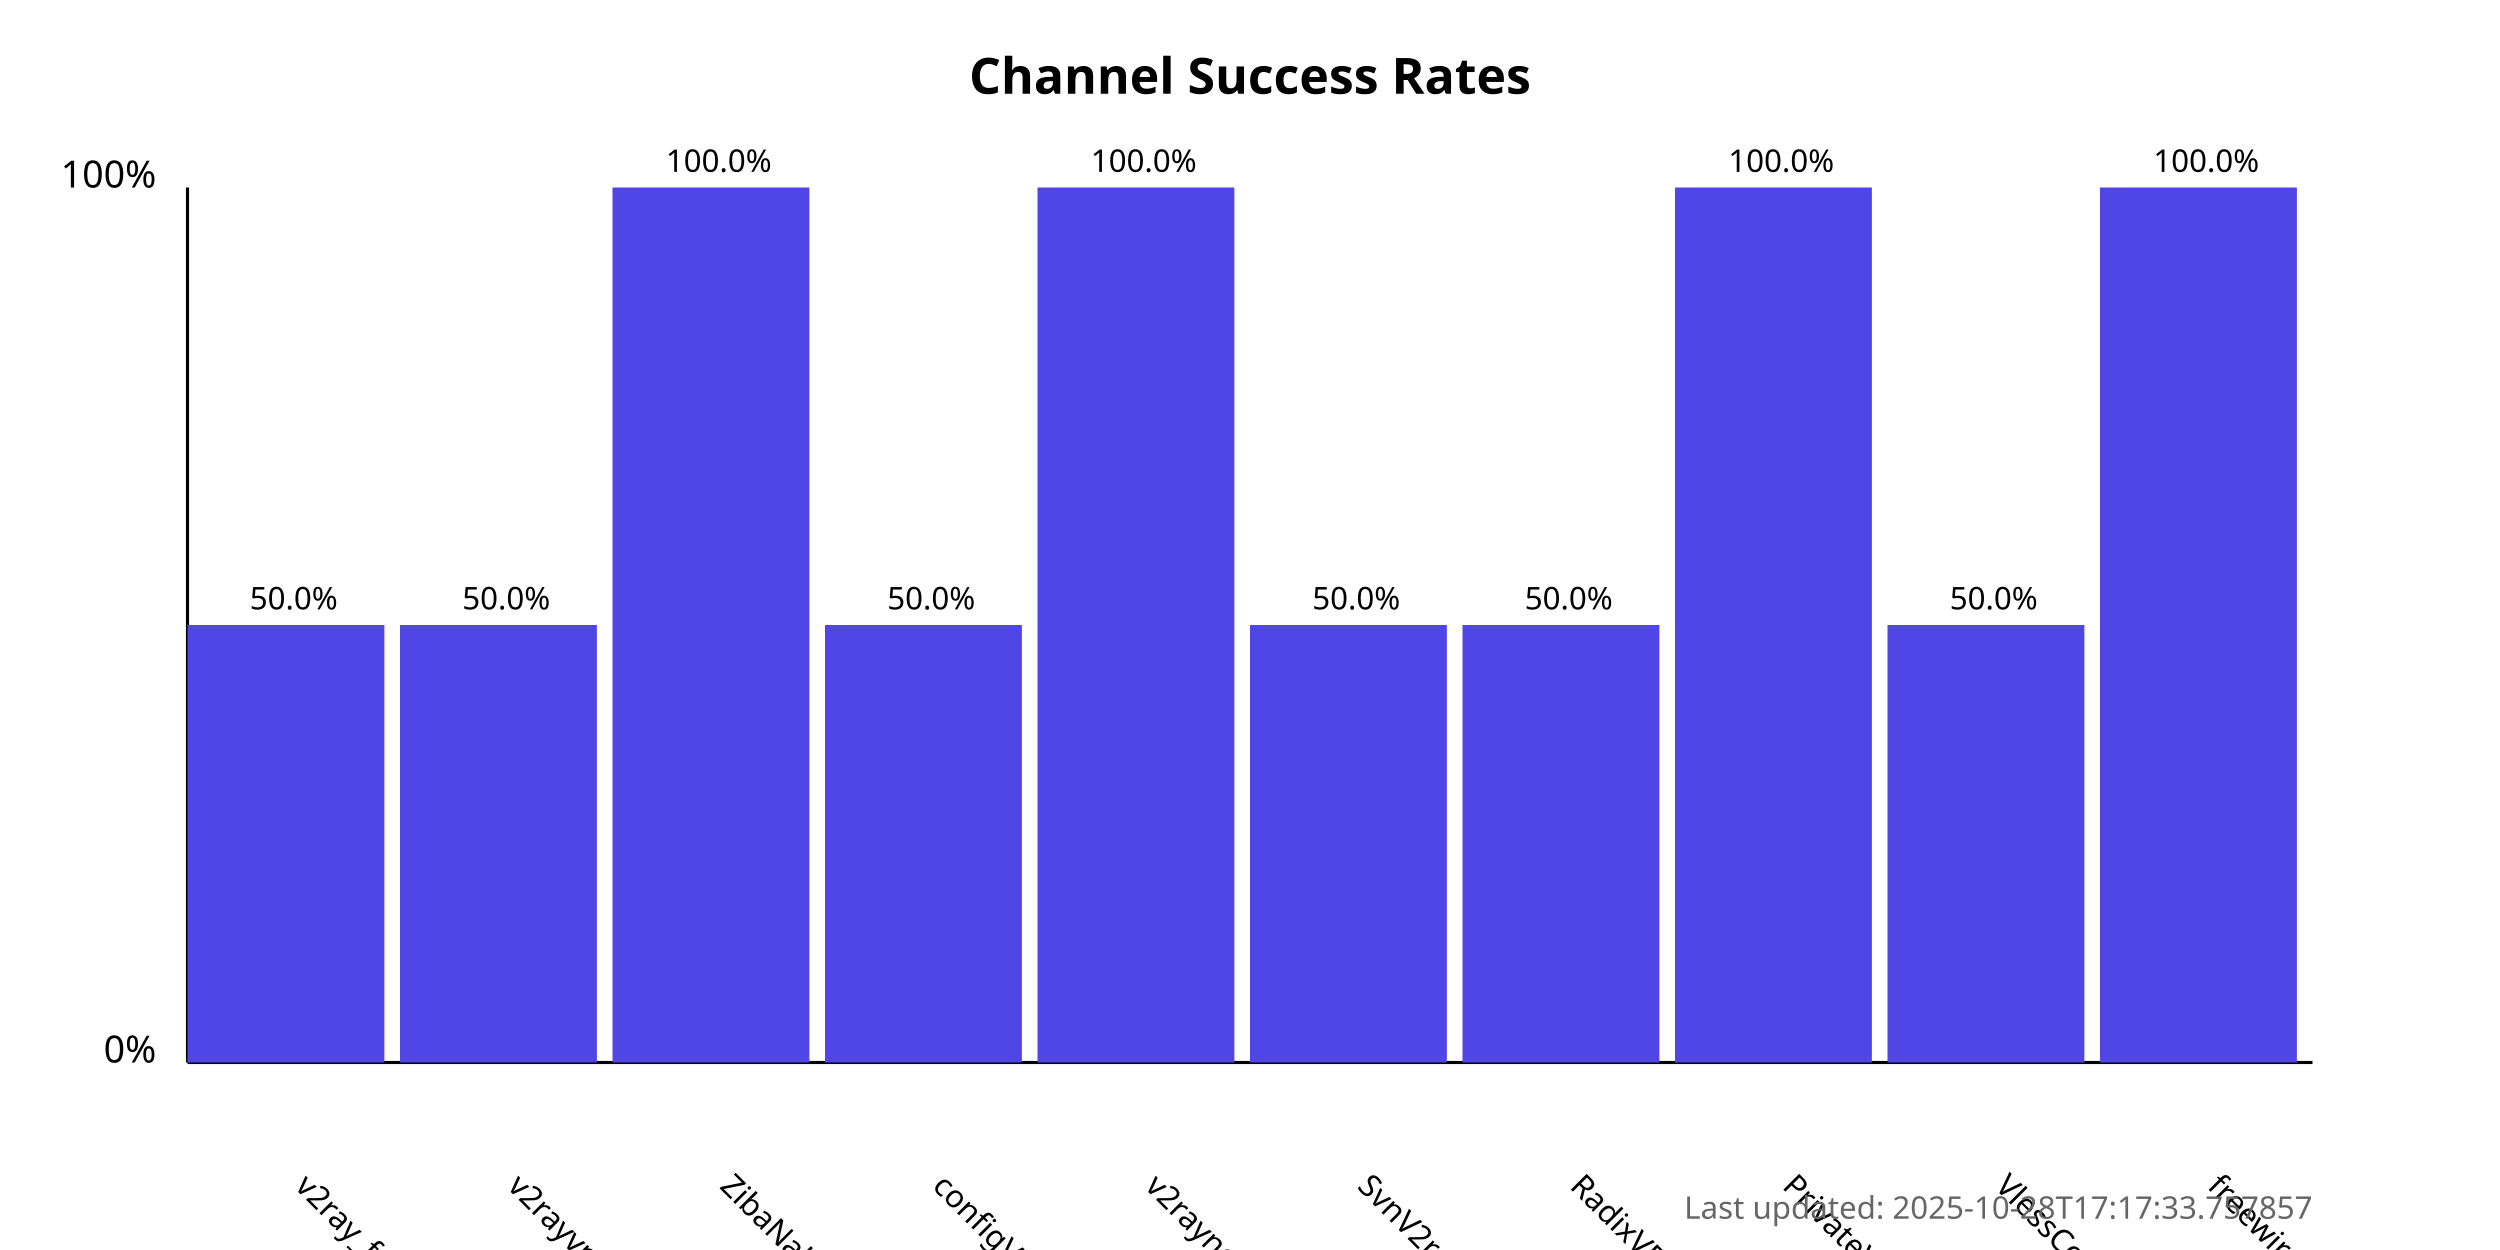
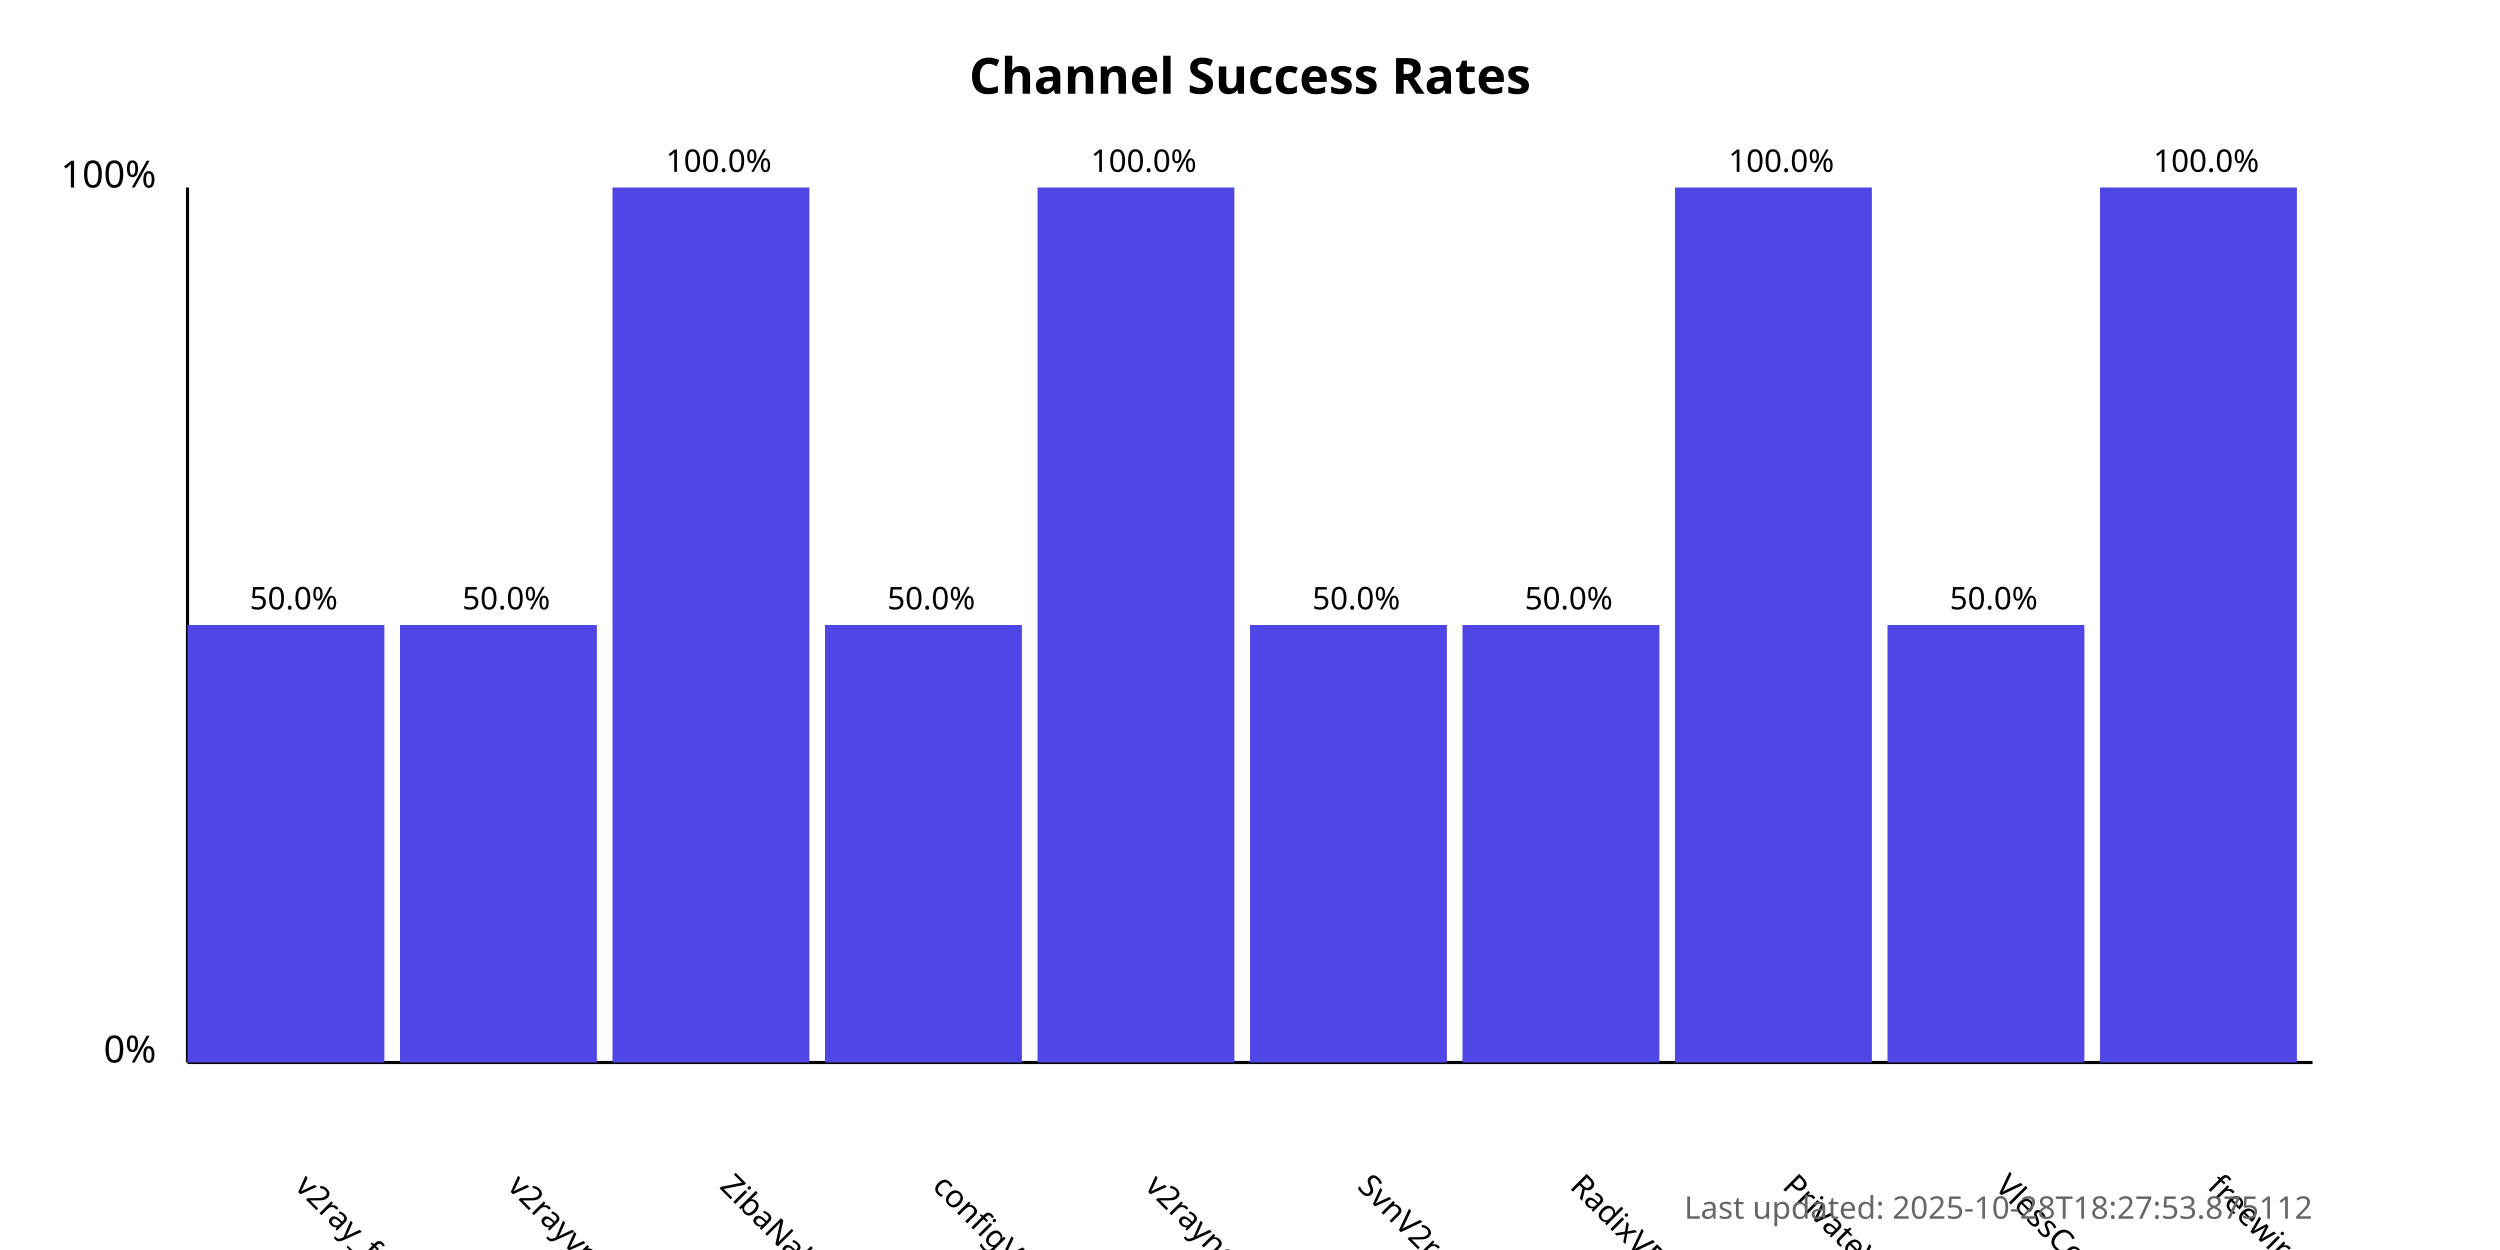
<svg xmlns="http://www.w3.org/2000/svg" width="800" height="400">
  <style>
            .chart-title { font: bold 16px sans-serif; }
            .axis-label { font: 12px sans-serif; }
            .tick-label { font: 10px sans-serif; }
            .bar { fill: #4f46e5; }
            .bar:hover { fill: #6366f1; }
            .timestamp { font: 10px sans-serif; fill: #666; }
        </style>
  <text x="400.0" y="30" text-anchor="middle" class="chart-title">
            Channel Success Rates
        </text>
  <line x1="60" y1="340" x2="60" y2="60" stroke="black" stroke-width="1" />
  <line x1="60" y1="340" x2="740" y2="340" stroke="black" stroke-width="1" />
  <text x="50" y="340" text-anchor="end" class="axis-label">0%</text>
  <text x="50" y="60" text-anchor="end" class="axis-label">100%</text>
  <g>
    <rect x="60" y="200.0" width="63.0" height="140.0" class="bar" />
    <text x="94.0" y="380" transform="rotate(45, 94.0, 380)" text-anchor="start" class="tick-label">
                v2ray_free_conf
            </text>
    <text x="94.0" y="195.0" text-anchor="middle" class="tick-label">
                50.0%
            </text>
  </g>
  <g>
    <rect x="128.0" y="200.0" width="63.0" height="140.0" class="bar" />
    <text x="162.0" y="380" transform="rotate(45, 162.0, 380)" text-anchor="start" class="tick-label">
                v2rayvpno
            </text>
    <text x="162.0" y="195.0" text-anchor="middle" class="tick-label">
                50.0%
            </text>
  </g>
  <g>
    <rect x="196.0" y="60.0" width="63.0" height="280.0" class="bar" />
    <text x="230.0" y="380" transform="rotate(45, 230.0, 380)" text-anchor="start" class="tick-label">
                ZibaNabz
            </text>
    <text x="230.0" y="55.0" text-anchor="middle" class="tick-label">
                100.0%
            </text>
  </g>
  <g>
    <rect x="264.0" y="200.0" width="63.0" height="140.0" class="bar" />
    <text x="298.0" y="380" transform="rotate(45, 298.0, 380)" text-anchor="start" class="tick-label">
                configV2rayForFree
            </text>
    <text x="298.0" y="195.0" text-anchor="middle" class="tick-label">
                50.0%
            </text>
  </g>
  <g>
    <rect x="332.0" y="60.0" width="63.0" height="280.0" class="bar" />
    <text x="366.0" y="380" transform="rotate(45, 366.0, 380)" text-anchor="start" class="tick-label">
                v2rayngvpn
            </text>
    <text x="366.0" y="55.0" text-anchor="middle" class="tick-label">
                100.0%
            </text>
  </g>
  <g>
    <rect x="400.0" y="200.0" width="63.0" height="140.0" class="bar" />
    <text x="434.0" y="380" transform="rotate(45, 434.0, 380)" text-anchor="start" class="tick-label">
                SvnV2ray
            </text>
    <text x="434.0" y="195.0" text-anchor="middle" class="tick-label">
                50.0%
            </text>
  </g>
  <g>
    <rect x="468.0" y="200.0" width="63.0" height="140.0" class="bar" />
    <text x="502.0" y="380" transform="rotate(45, 502.0, 380)" text-anchor="start" class="tick-label">
                RadixVPN
            </text>
    <text x="502.0" y="195.0" text-anchor="middle" class="tick-label">
                50.0%
            </text>
  </g>
  <g>
    <rect x="536.0" y="60.0" width="63.0" height="280.0" class="bar" />
    <text x="570.0" y="380" transform="rotate(45, 570.0, 380)" text-anchor="start" class="tick-label">
                PrivateVPNs
            </text>
    <text x="570.0" y="55.0" text-anchor="middle" class="tick-label">
                100.0%
            </text>
  </g>
  <g>
    <rect x="604.0" y="200.0" width="63.0" height="140.0" class="bar" />
    <text x="638.0" y="380" transform="rotate(45, 638.0, 380)" text-anchor="start" class="tick-label">
                VlessConfig
            </text>
    <text x="638.0" y="195.0" text-anchor="middle" class="tick-label">
                50.0%
            </text>
  </g>
  <g>
    <rect x="672.0" y="60.0" width="63.0" height="280.0" class="bar" />
    <text x="706.0" y="380" transform="rotate(45, 706.0, 380)" text-anchor="start" class="tick-label">
                freewireguard
            </text>
    <text x="706.0" y="55.0" text-anchor="middle" class="tick-label">
                100.0%
            </text>
  </g>
  <text x="740" y="390" text-anchor="end" class="timestamp">
-             Last updated: 2025-10-28T17:17:33.757857
+             Last updated: 2025-10-28T18:27:53.875112
        </text>
</svg>
